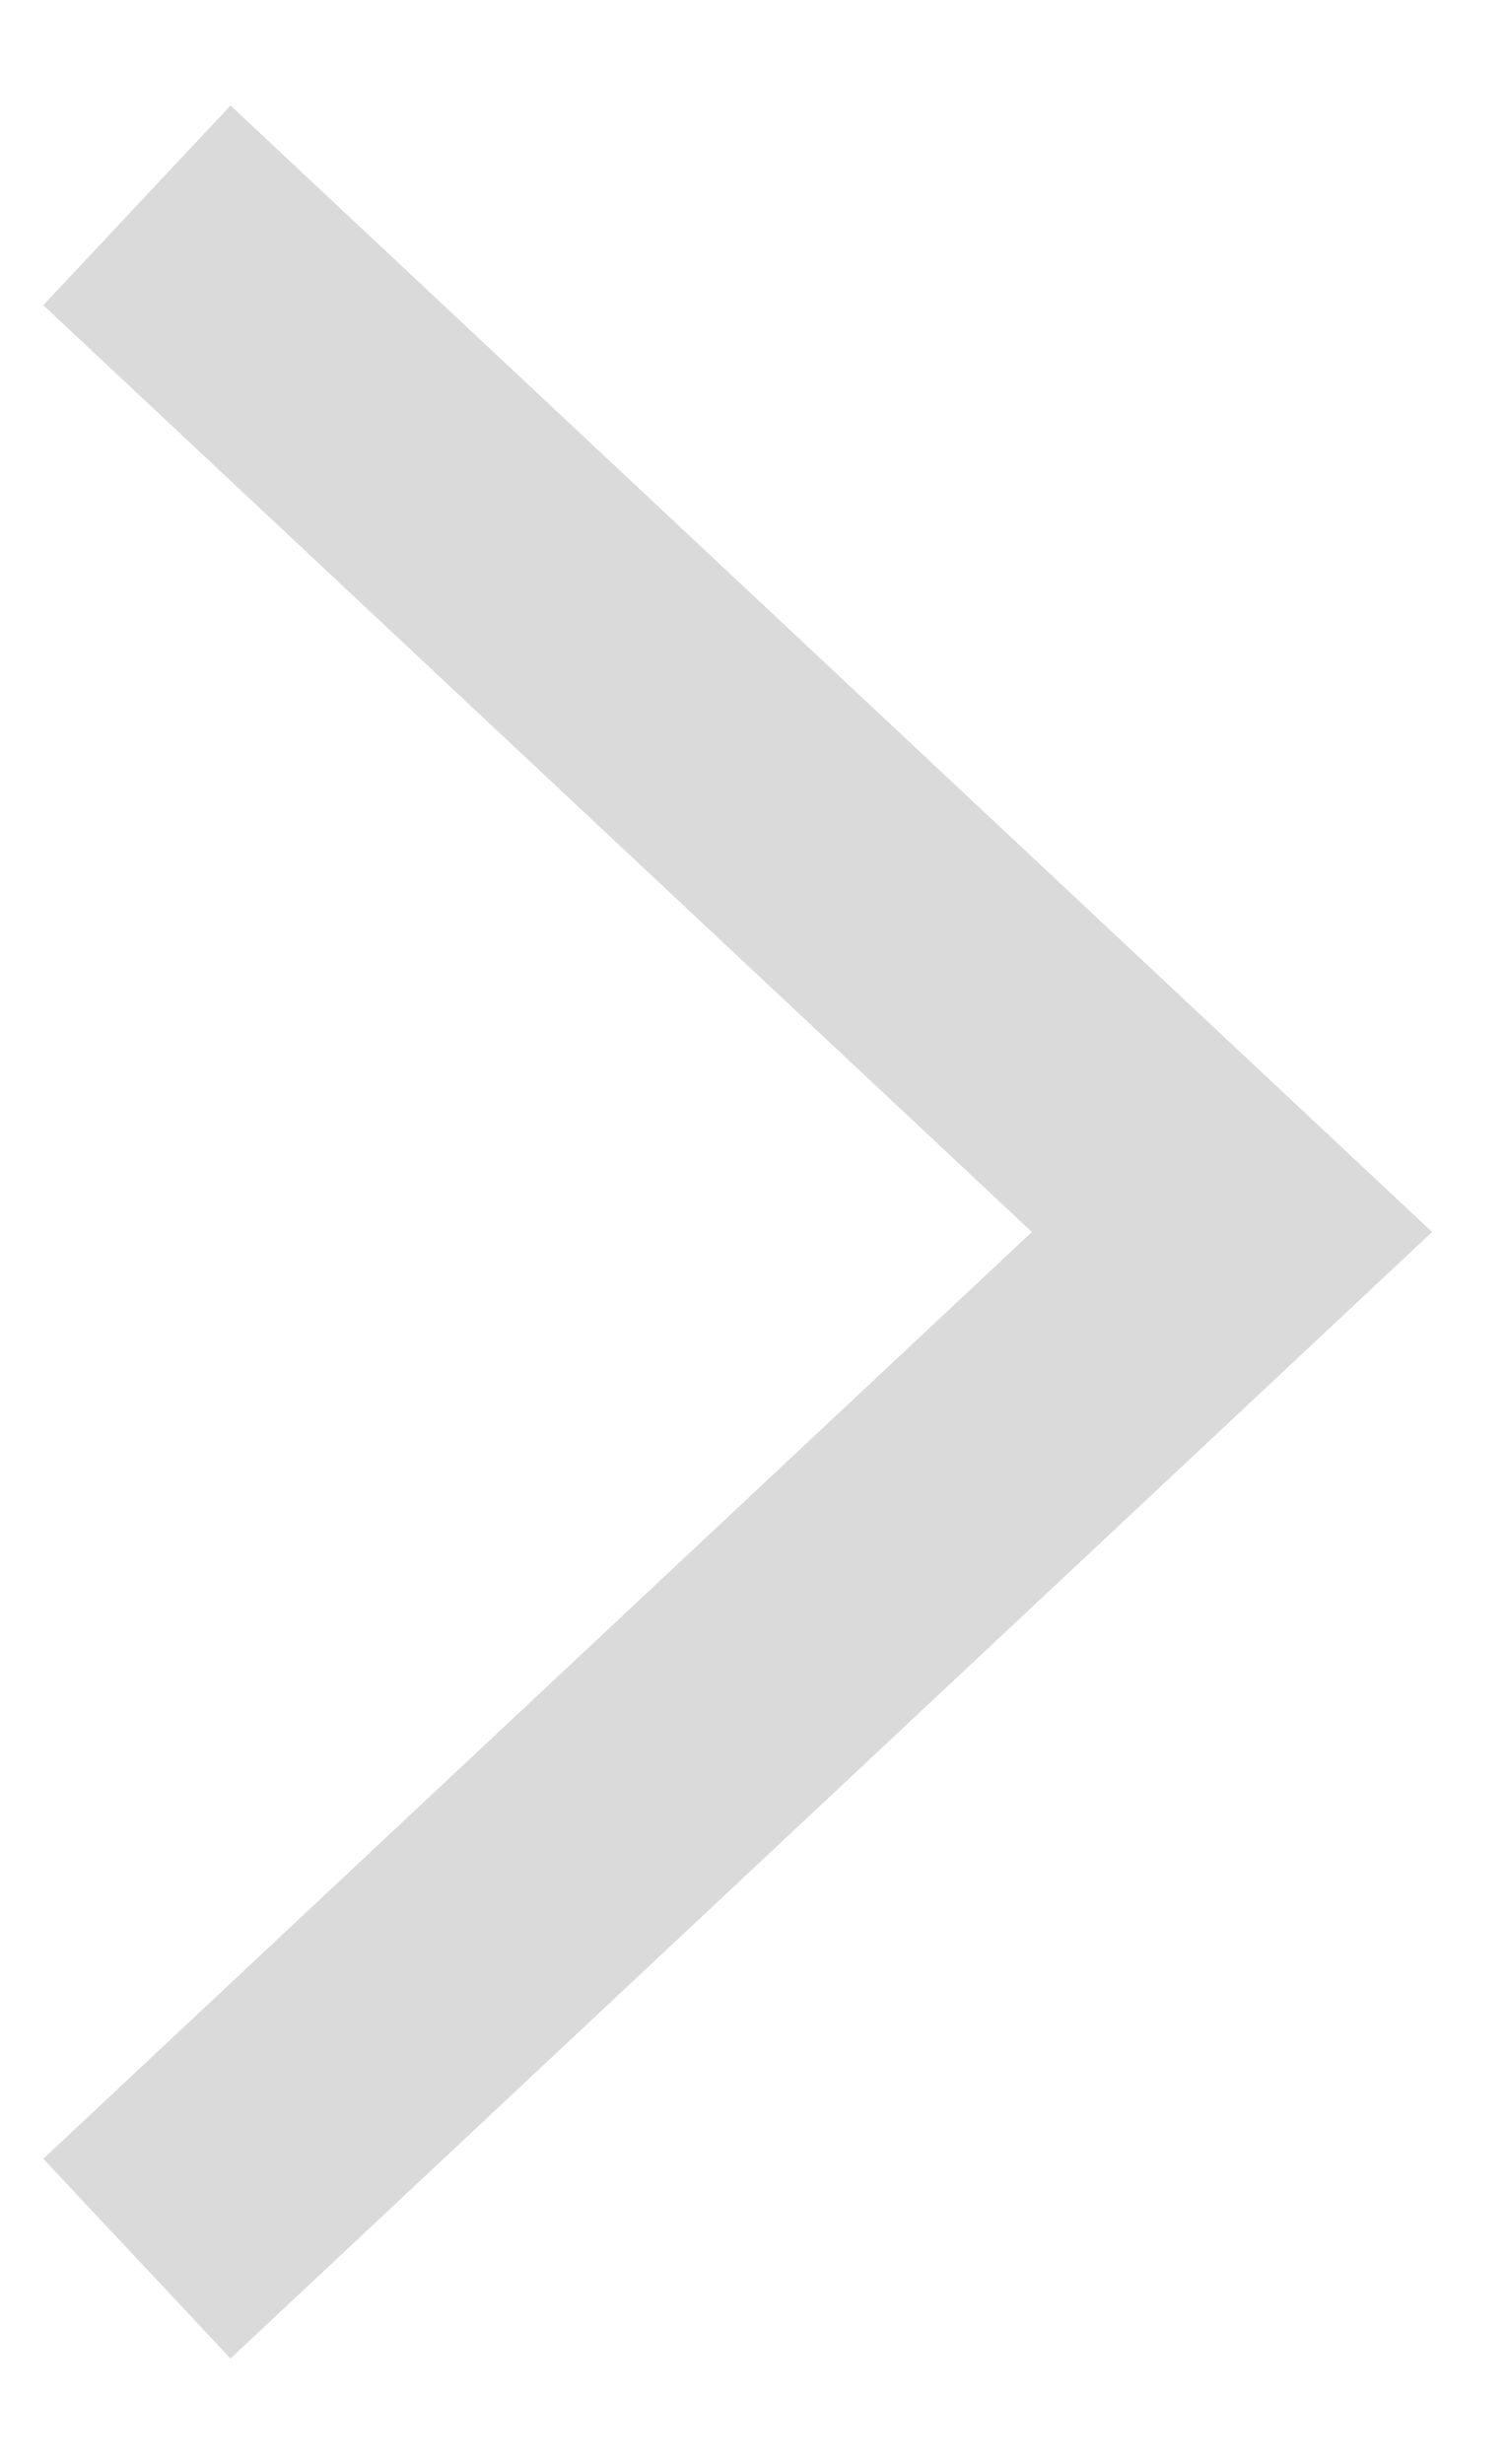
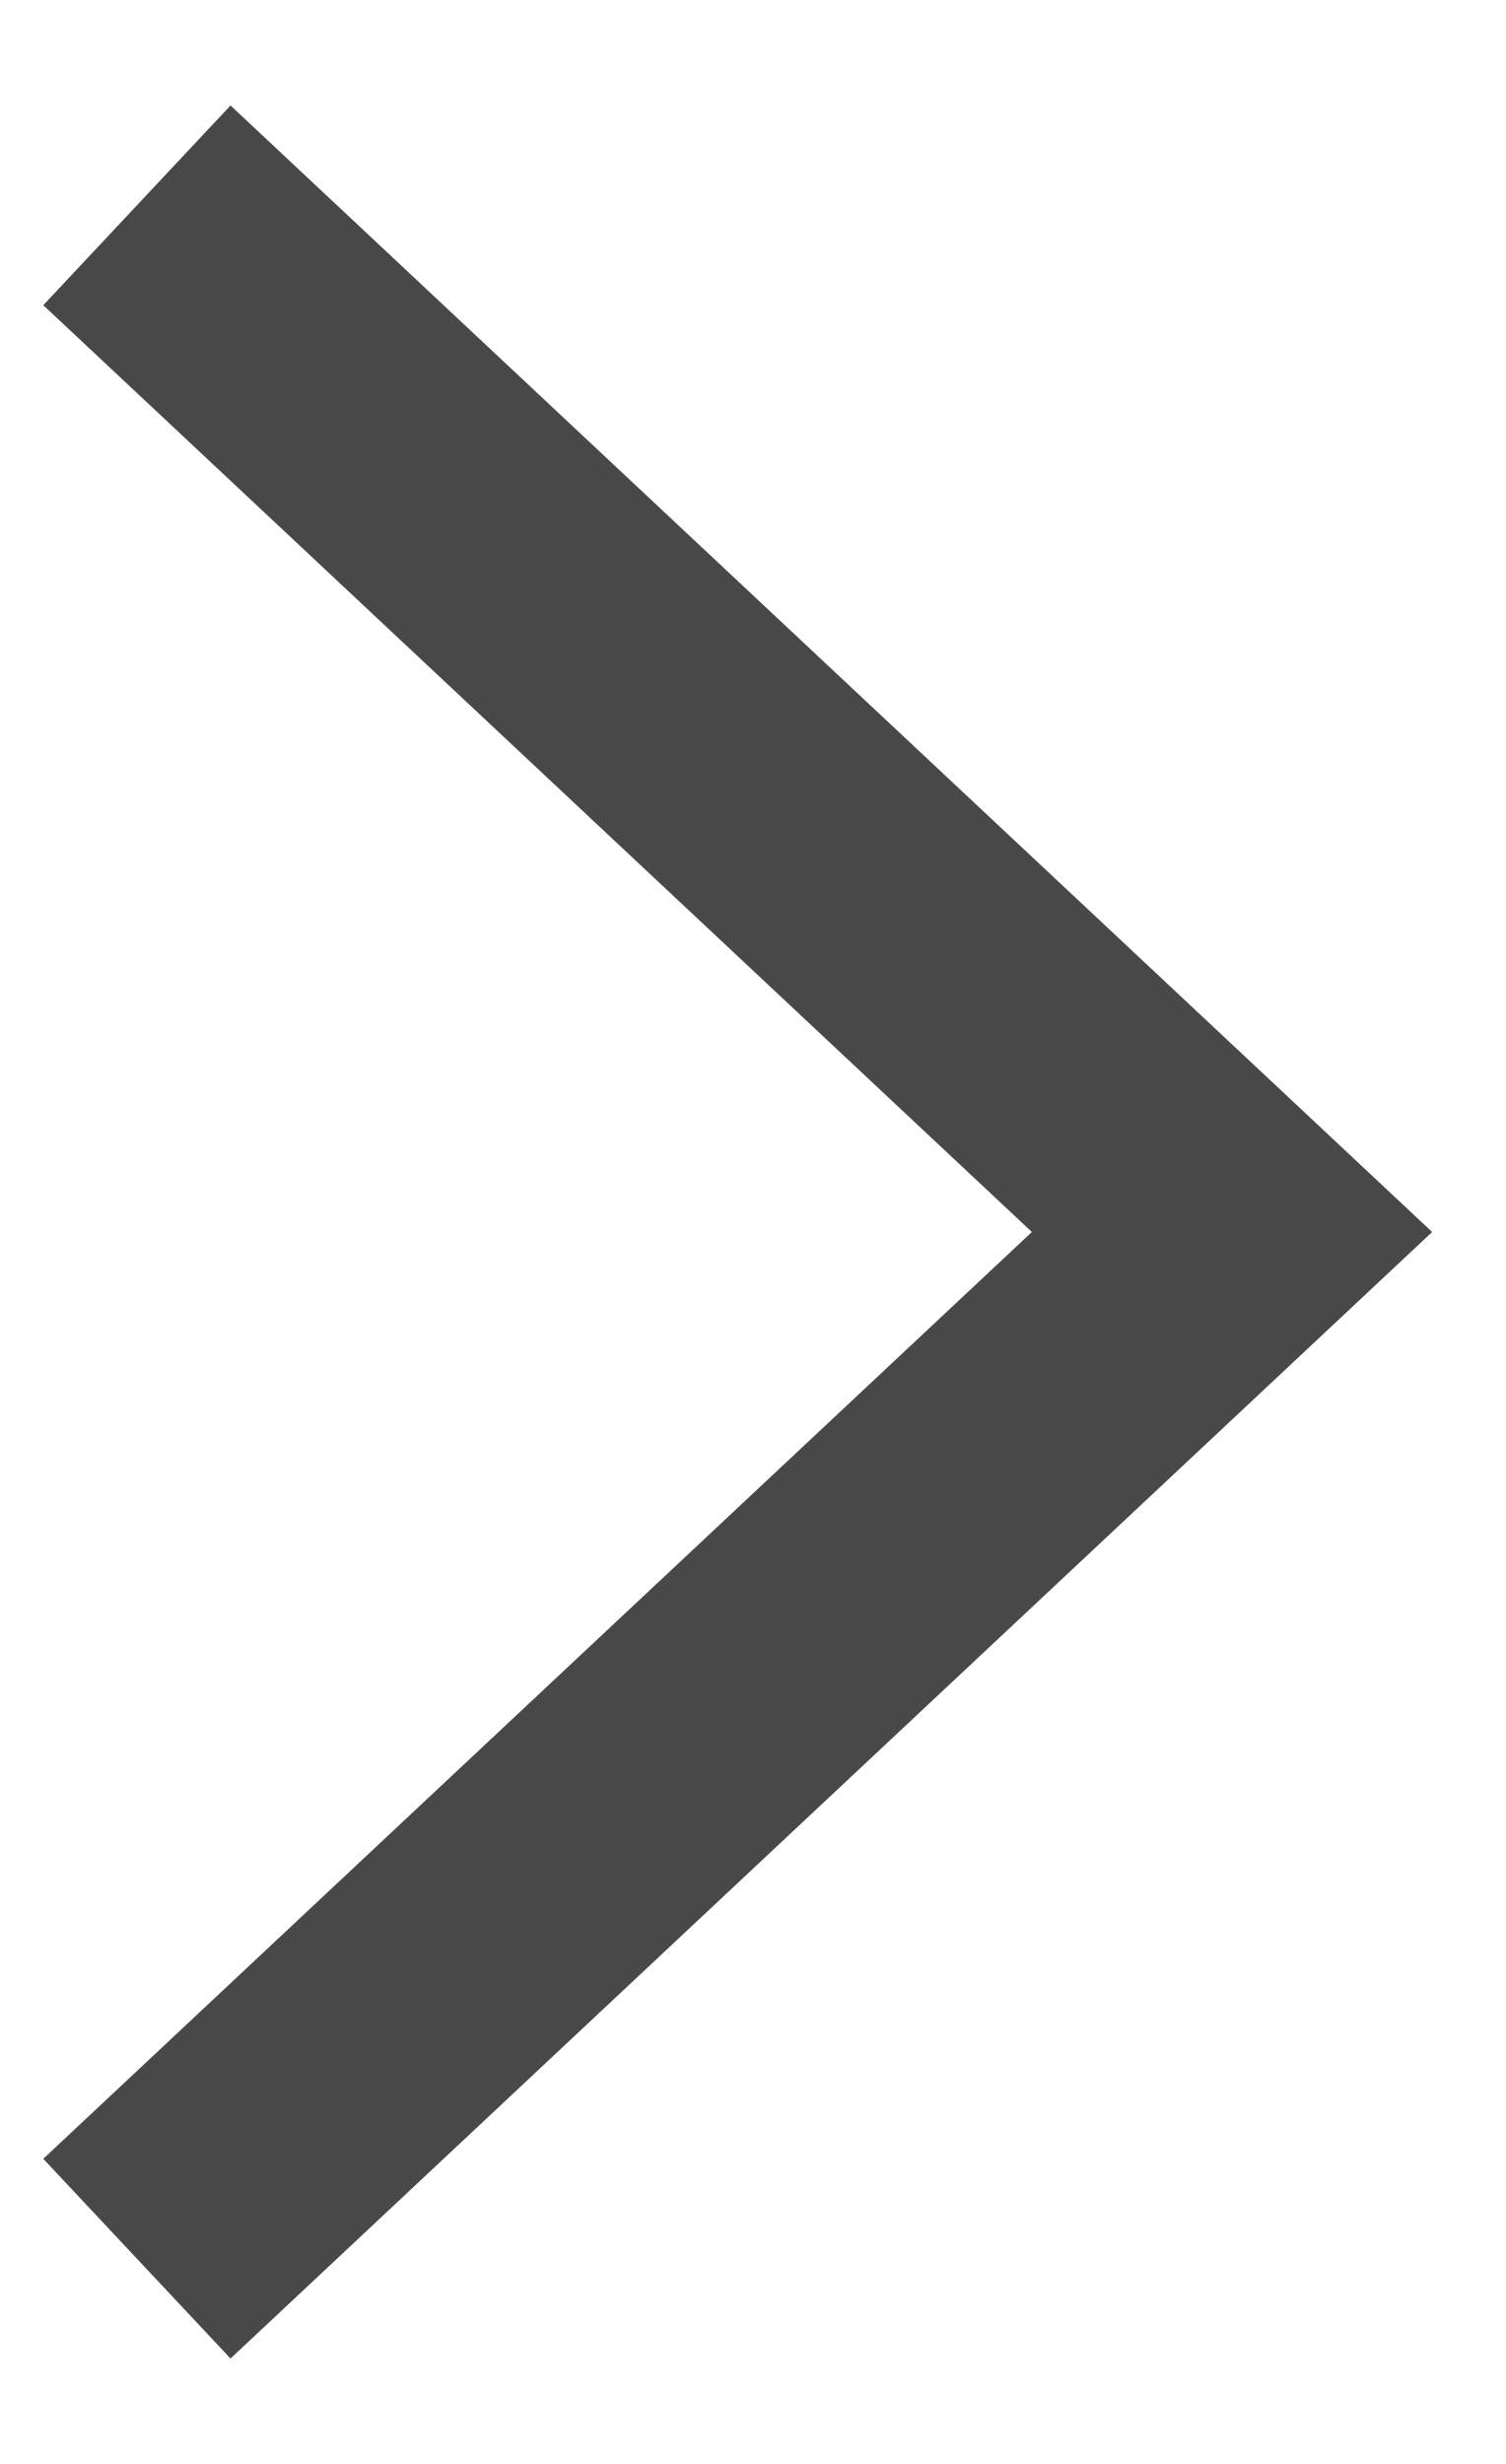
<svg xmlns="http://www.w3.org/2000/svg" width="11" height="18" viewBox="0 0 11 18" fill="none">
-   <path opacity="0.2" d="M1 16.5L9 9L1 1.5" stroke="#484848" stroke-width="2" />
+   <path d="M1 16.5L9 9L1 1.5" stroke="#484848" stroke-width="2" />
</svg>
